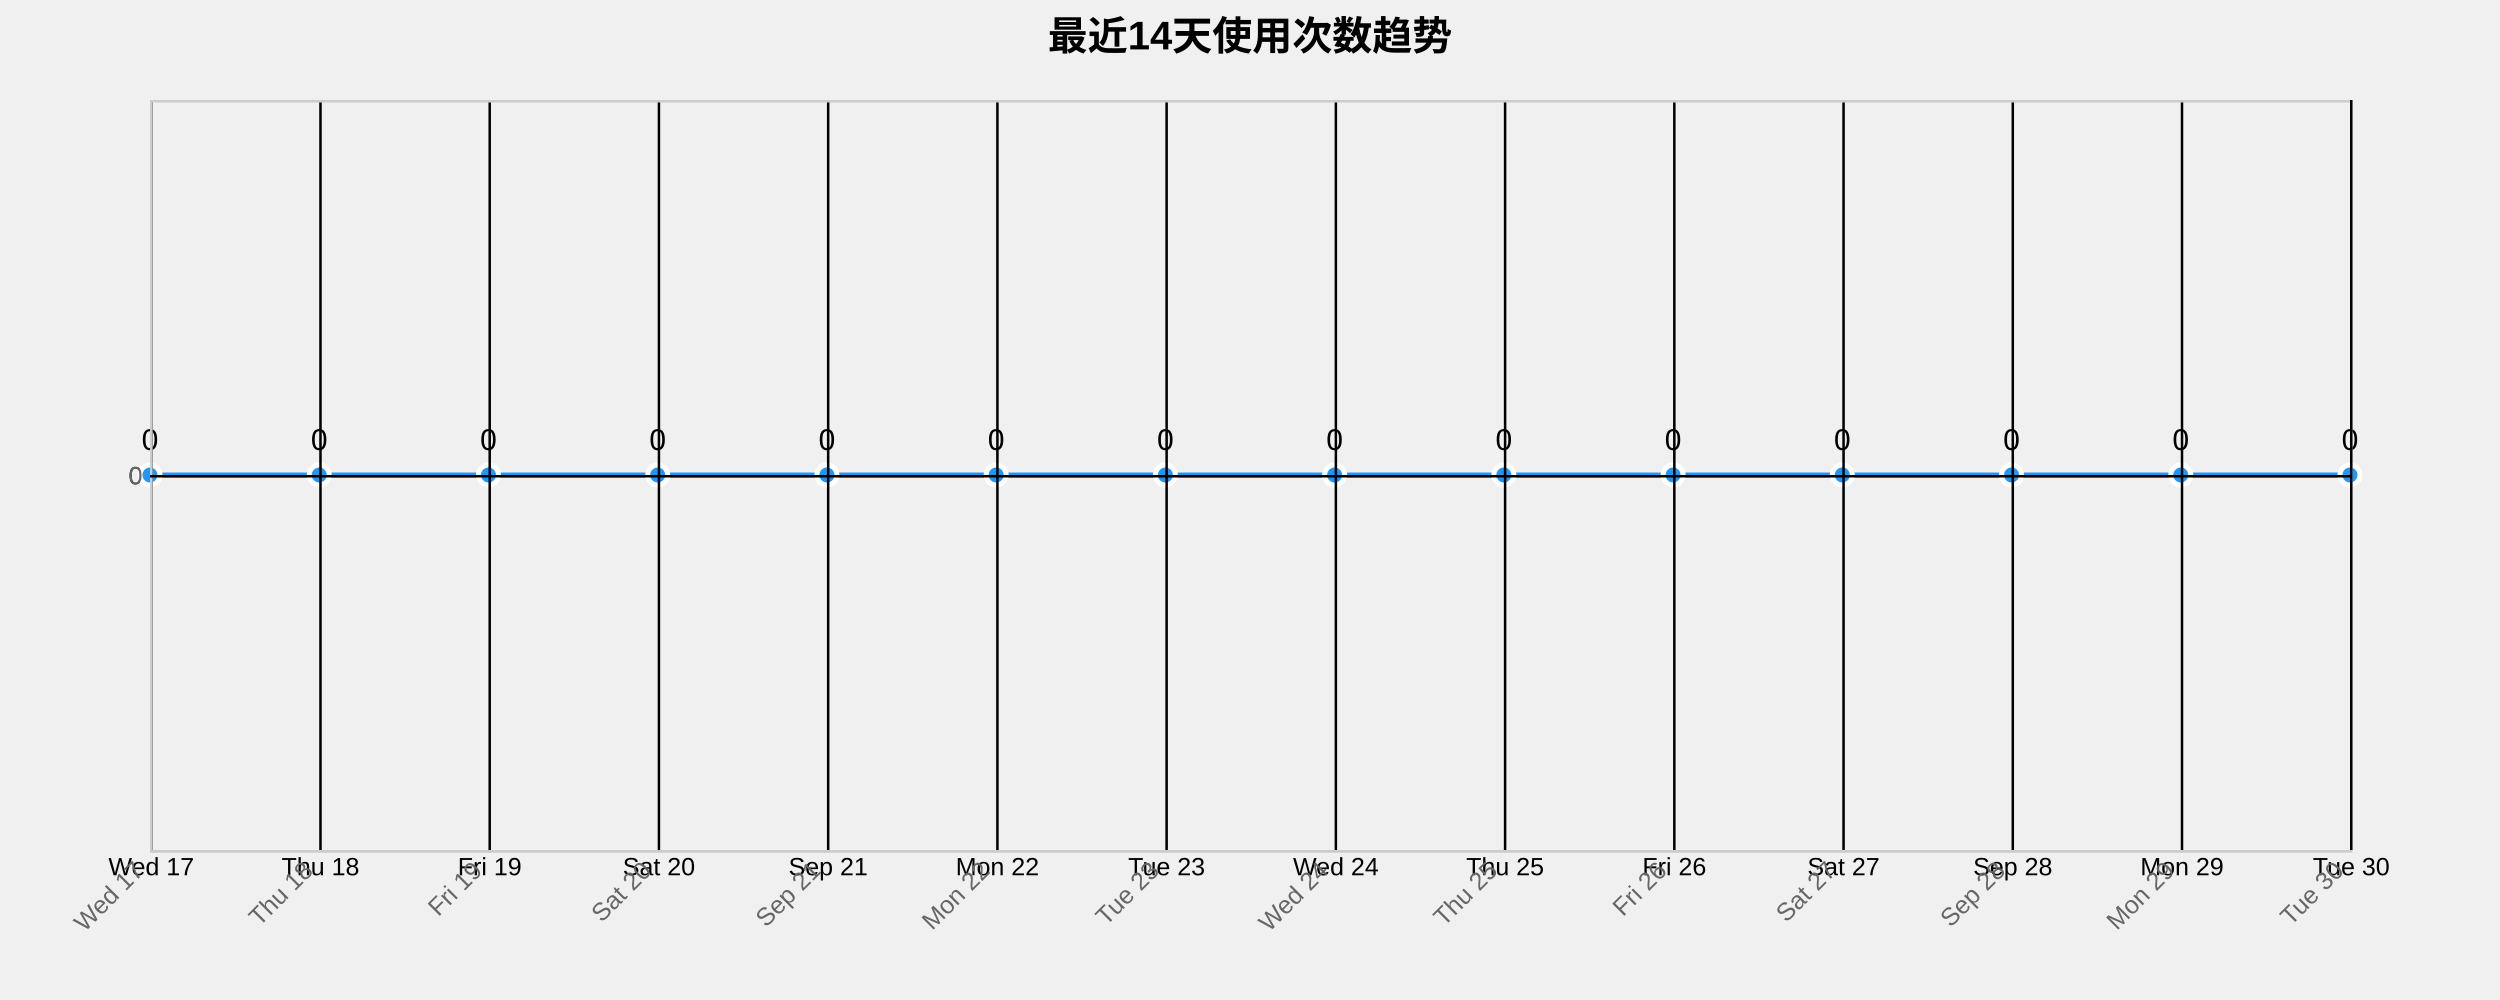
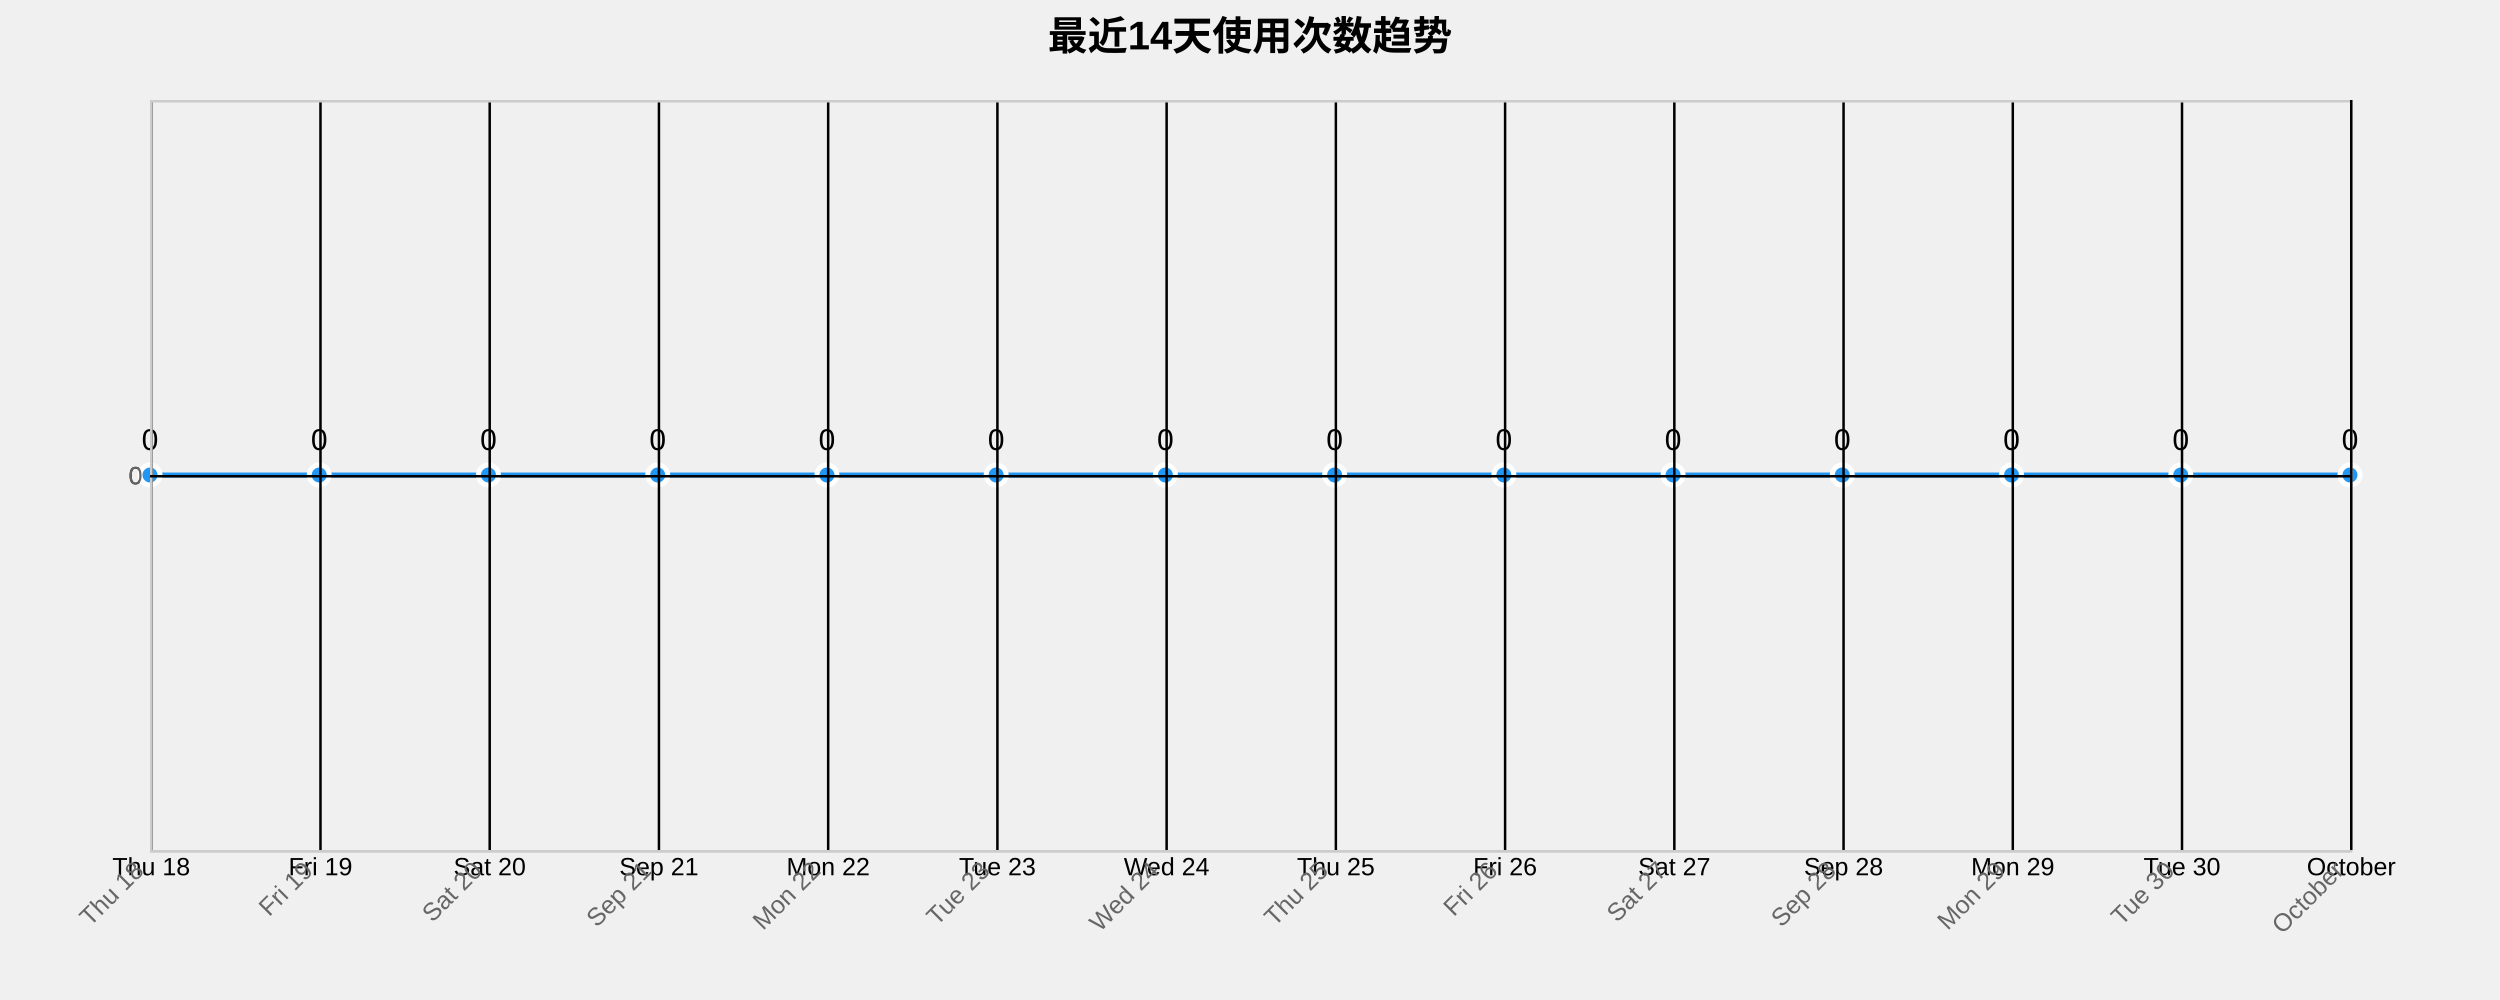
<svg xmlns="http://www.w3.org/2000/svg" width="1000" height="400">
  <g transform="translate(60,40)">
    <text x="440" y="-20" text-anchor="middle" style="font-size: 16px; font-weight: bold;">最近14天使用次数趋势</text>
    <g class="grid" transform="translate(0,300)" fill="none" font-size="10" font-family="sans-serif" text-anchor="middle">
      <path class="domain" stroke="currentColor" d="M0.5,-300V0.5H880.5V-300" />
      <g class="tick" opacity="1" transform="translate(0.5,0)">
        <line stroke="currentColor" y2="-300" />
-         <text fill="currentColor" y="3" dy="0.71em">Wed 17</text>
+         <text fill="currentColor" y="3" dy="0.71em">Thu 18</text>
      </g>
      <g class="tick" opacity="1" transform="translate(68.19231,0)">
        <line stroke="currentColor" y2="-300" />
-         <text fill="currentColor" y="3" dy="0.71em">Thu 18</text>
+         <text fill="currentColor" y="3" dy="0.71em">Fri 19</text>
      </g>
      <g class="tick" opacity="1" transform="translate(135.8846,0)">
        <line stroke="currentColor" y2="-300" />
-         <text fill="currentColor" y="3" dy="0.71em">Fri 19</text>
+         <text fill="currentColor" y="3" dy="0.71em">Sat 20</text>
      </g>
      <g class="tick" opacity="1" transform="translate(203.5769,0)">
        <line stroke="currentColor" y2="-300" />
-         <text fill="currentColor" y="3" dy="0.71em">Sat 20</text>
+         <text fill="currentColor" y="3" dy="0.71em">Sep 21</text>
      </g>
      <g class="tick" opacity="1" transform="translate(271.2692,0)">
        <line stroke="currentColor" y2="-300" />
-         <text fill="currentColor" y="3" dy="0.71em">Sep 21</text>
+         <text fill="currentColor" y="3" dy="0.71em">Mon 22</text>
      </g>
      <g class="tick" opacity="1" transform="translate(338.9615,0)">
        <line stroke="currentColor" y2="-300" />
-         <text fill="currentColor" y="3" dy="0.71em">Mon 22</text>
+         <text fill="currentColor" y="3" dy="0.71em">Tue 23</text>
      </g>
      <g class="tick" opacity="1" transform="translate(406.6538,0)">
        <line stroke="currentColor" y2="-300" />
-         <text fill="currentColor" y="3" dy="0.71em">Tue 23</text>
+         <text fill="currentColor" y="3" dy="0.71em">Wed 24</text>
      </g>
      <g class="tick" opacity="1" transform="translate(474.3462,0)">
        <line stroke="currentColor" y2="-300" />
-         <text fill="currentColor" y="3" dy="0.71em">Wed 24</text>
+         <text fill="currentColor" y="3" dy="0.71em">Thu 25</text>
      </g>
      <g class="tick" opacity="1" transform="translate(542.0385,0)">
        <line stroke="currentColor" y2="-300" />
-         <text fill="currentColor" y="3" dy="0.71em">Thu 25</text>
+         <text fill="currentColor" y="3" dy="0.71em">Fri 26</text>
      </g>
      <g class="tick" opacity="1" transform="translate(609.7308,0)">
        <line stroke="currentColor" y2="-300" />
-         <text fill="currentColor" y="3" dy="0.71em">Fri 26</text>
+         <text fill="currentColor" y="3" dy="0.71em">Sat 27</text>
      </g>
      <g class="tick" opacity="1" transform="translate(677.4231,0)">
        <line stroke="currentColor" y2="-300" />
-         <text fill="currentColor" y="3" dy="0.71em">Sat 27</text>
+         <text fill="currentColor" y="3" dy="0.71em">Sep 28</text>
      </g>
      <g class="tick" opacity="1" transform="translate(745.1154,0)">
        <line stroke="currentColor" y2="-300" />
-         <text fill="currentColor" y="3" dy="0.71em">Sep 28</text>
+         <text fill="currentColor" y="3" dy="0.71em">Mon 29</text>
      </g>
      <g class="tick" opacity="1" transform="translate(812.8077,0)">
        <line stroke="currentColor" y2="-300" />
-         <text fill="currentColor" y="3" dy="0.71em">Mon 29</text>
+         <text fill="currentColor" y="3" dy="0.71em">Tue 30</text>
      </g>
      <g class="tick" opacity="1" transform="translate(880.5,0)">
        <line stroke="currentColor" y2="-300" />
-         <text fill="currentColor" y="3" dy="0.71em">Tue 30</text>
+         <text fill="currentColor" y="3" dy="0.71em">October</text>
      </g>
    </g>
    <g class="grid" fill="none" font-size="10" font-family="sans-serif" text-anchor="end">
      <path class="domain" stroke="currentColor" d="M880,300.5H0.5V0.5H880" />
      <g class="tick" opacity="1" transform="translate(0,150.5)">
        <line stroke="currentColor" x2="880" />
        <text fill="currentColor" x="-3" dy="0.32em">0</text>
      </g>
    </g>
    <path class="area" d="M0,150C22.564,150,45.128,150,67.692,150C90.256,150,112.821,150,135.385,150C157.949,150,180.513,150,203.077,150C225.641,150,248.205,150,270.769,150C293.333,150,315.897,150,338.462,150C361.026,150,383.59,150,406.154,150C428.718,150,451.282,150,473.846,150C496.41,150,518.974,150,541.538,150C564.103,150,586.667,150,609.231,150C631.795,150,654.359,150,676.923,150C699.487,150,722.051,150,744.615,150C767.179,150,789.744,150,812.308,150C834.872,150,857.436,150,880,150L880,300C857.436,300,834.872,300,812.308,300C789.744,300,767.179,300,744.615,300C722.051,300,699.487,300,676.923,300C654.359,300,631.795,300,609.231,300C586.667,300,564.103,300,541.538,300C518.974,300,496.41,300,473.846,300C451.282,300,428.718,300,406.154,300C383.59,300,361.026,300,338.462,300C315.897,300,293.333,300,270.769,300C248.205,300,225.641,300,203.077,300C180.513,300,157.949,300,135.385,300C112.821,300,90.256,300,67.692,300C45.128,300,22.564,300,0,300Z" style="fill: url(#area-gradient); opacity: 0.3;" />
    <path class="line" d="M0,150C22.564,150,45.128,150,67.692,150C90.256,150,112.821,150,135.385,150C157.949,150,180.513,150,203.077,150C225.641,150,248.205,150,270.769,150C293.333,150,315.897,150,338.462,150C361.026,150,383.59,150,406.154,150C428.718,150,451.282,150,473.846,150C496.41,150,518.974,150,541.538,150C564.103,150,586.667,150,609.231,150C631.795,150,654.359,150,676.923,150C699.487,150,722.051,150,744.615,150C767.179,150,789.744,150,812.308,150C834.872,150,857.436,150,880,150" style="fill: none; stroke: #2196F3; stroke-width: 2px;" />
    <circle class="dot" cx="0" cy="150" r="4" style="fill: #2196F3; stroke: #fff; stroke-width: 2px;" />
    <circle class="dot" cx="67.692" cy="150" r="4" style="fill: #2196F3; stroke: #fff; stroke-width: 2px;" />
    <circle class="dot" cx="135.385" cy="150" r="4" style="fill: #2196F3; stroke: #fff; stroke-width: 2px;" />
    <circle class="dot" cx="203.077" cy="150" r="4" style="fill: #2196F3; stroke: #fff; stroke-width: 2px;" />
    <circle class="dot" cx="270.769" cy="150" r="4" style="fill: #2196F3; stroke: #fff; stroke-width: 2px;" />
    <circle class="dot" cx="338.462" cy="150" r="4" style="fill: #2196F3; stroke: #fff; stroke-width: 2px;" />
    <circle class="dot" cx="406.154" cy="150" r="4" style="fill: #2196F3; stroke: #fff; stroke-width: 2px;" />
    <circle class="dot" cx="473.846" cy="150" r="4" style="fill: #2196F3; stroke: #fff; stroke-width: 2px;" />
    <circle class="dot" cx="541.538" cy="150" r="4" style="fill: #2196F3; stroke: #fff; stroke-width: 2px;" />
    <circle class="dot" cx="609.231" cy="150" r="4" style="fill: #2196F3; stroke: #fff; stroke-width: 2px;" />
    <circle class="dot" cx="676.923" cy="150" r="4" style="fill: #2196F3; stroke: #fff; stroke-width: 2px;" />
    <circle class="dot" cx="744.615" cy="150" r="4" style="fill: #2196F3; stroke: #fff; stroke-width: 2px;" />
    <circle class="dot" cx="812.308" cy="150" r="4" style="fill: #2196F3; stroke: #fff; stroke-width: 2px;" />
    <circle class="dot" cx="880" cy="150" r="4" style="fill: #2196F3; stroke: #fff; stroke-width: 2px;" />
    <text class="label" x="0" y="140" text-anchor="middle" style="font-size: 12px;">0</text>
    <text class="label" x="67.692" y="140" text-anchor="middle" style="font-size: 12px;">0</text>
    <text class="label" x="135.385" y="140" text-anchor="middle" style="font-size: 12px;">0</text>
    <text class="label" x="203.077" y="140" text-anchor="middle" style="font-size: 12px;">0</text>
    <text class="label" x="270.769" y="140" text-anchor="middle" style="font-size: 12px;">0</text>
    <text class="label" x="338.462" y="140" text-anchor="middle" style="font-size: 12px;">0</text>
    <text class="label" x="406.154" y="140" text-anchor="middle" style="font-size: 12px;">0</text>
    <text class="label" x="473.846" y="140" text-anchor="middle" style="font-size: 12px;">0</text>
    <text class="label" x="541.538" y="140" text-anchor="middle" style="font-size: 12px;">0</text>
    <text class="label" x="609.231" y="140" text-anchor="middle" style="font-size: 12px;">0</text>
    <text class="label" x="676.923" y="140" text-anchor="middle" style="font-size: 12px;">0</text>
    <text class="label" x="744.615" y="140" text-anchor="middle" style="font-size: 12px;">0</text>
    <text class="label" x="812.308" y="140" text-anchor="middle" style="font-size: 12px;">0</text>
    <text class="label" x="880" y="140" text-anchor="middle" style="font-size: 12px;">0</text>
    <g class="x-axis" transform="translate(0,300)" fill="none" font-size="10" font-family="sans-serif" text-anchor="middle">
      <path class="domain" stroke="currentColor" d="M0.5,-300V0.5H880.5V-300" />
      <g class="tick" opacity="1" transform="translate(0.5,0)">
        <line stroke="currentColor" y2="-300" />
-         <text fill="currentColor" y="3" dy=".15em" style="text-anchor: end;" dx="-.8em" transform="rotate(-45)">Wed 17</text>
+         <text fill="currentColor" y="3" dy=".15em" style="text-anchor: end;" dx="-.8em" transform="rotate(-45)">Thu 18</text>
      </g>
      <g class="tick" opacity="1" transform="translate(68.19231,0)">
        <line stroke="currentColor" y2="-300" />
-         <text fill="currentColor" y="3" dy=".15em" style="text-anchor: end;" dx="-.8em" transform="rotate(-45)">Thu 18</text>
+         <text fill="currentColor" y="3" dy=".15em" style="text-anchor: end;" dx="-.8em" transform="rotate(-45)">Fri 19</text>
      </g>
      <g class="tick" opacity="1" transform="translate(135.8846,0)">
        <line stroke="currentColor" y2="-300" />
-         <text fill="currentColor" y="3" dy=".15em" style="text-anchor: end;" dx="-.8em" transform="rotate(-45)">Fri 19</text>
+         <text fill="currentColor" y="3" dy=".15em" style="text-anchor: end;" dx="-.8em" transform="rotate(-45)">Sat 20</text>
      </g>
      <g class="tick" opacity="1" transform="translate(203.5769,0)">
        <line stroke="currentColor" y2="-300" />
-         <text fill="currentColor" y="3" dy=".15em" style="text-anchor: end;" dx="-.8em" transform="rotate(-45)">Sat 20</text>
+         <text fill="currentColor" y="3" dy=".15em" style="text-anchor: end;" dx="-.8em" transform="rotate(-45)">Sep 21</text>
      </g>
      <g class="tick" opacity="1" transform="translate(271.2692,0)">
        <line stroke="currentColor" y2="-300" />
-         <text fill="currentColor" y="3" dy=".15em" style="text-anchor: end;" dx="-.8em" transform="rotate(-45)">Sep 21</text>
+         <text fill="currentColor" y="3" dy=".15em" style="text-anchor: end;" dx="-.8em" transform="rotate(-45)">Mon 22</text>
      </g>
      <g class="tick" opacity="1" transform="translate(338.9615,0)">
        <line stroke="currentColor" y2="-300" />
-         <text fill="currentColor" y="3" dy=".15em" style="text-anchor: end;" dx="-.8em" transform="rotate(-45)">Mon 22</text>
+         <text fill="currentColor" y="3" dy=".15em" style="text-anchor: end;" dx="-.8em" transform="rotate(-45)">Tue 23</text>
      </g>
      <g class="tick" opacity="1" transform="translate(406.6538,0)">
        <line stroke="currentColor" y2="-300" />
-         <text fill="currentColor" y="3" dy=".15em" style="text-anchor: end;" dx="-.8em" transform="rotate(-45)">Tue 23</text>
+         <text fill="currentColor" y="3" dy=".15em" style="text-anchor: end;" dx="-.8em" transform="rotate(-45)">Wed 24</text>
      </g>
      <g class="tick" opacity="1" transform="translate(474.3462,0)">
        <line stroke="currentColor" y2="-300" />
-         <text fill="currentColor" y="3" dy=".15em" style="text-anchor: end;" dx="-.8em" transform="rotate(-45)">Wed 24</text>
+         <text fill="currentColor" y="3" dy=".15em" style="text-anchor: end;" dx="-.8em" transform="rotate(-45)">Thu 25</text>
      </g>
      <g class="tick" opacity="1" transform="translate(542.0385,0)">
        <line stroke="currentColor" y2="-300" />
-         <text fill="currentColor" y="3" dy=".15em" style="text-anchor: end;" dx="-.8em" transform="rotate(-45)">Thu 25</text>
+         <text fill="currentColor" y="3" dy=".15em" style="text-anchor: end;" dx="-.8em" transform="rotate(-45)">Fri 26</text>
      </g>
      <g class="tick" opacity="1" transform="translate(609.7308,0)">
        <line stroke="currentColor" y2="-300" />
-         <text fill="currentColor" y="3" dy=".15em" style="text-anchor: end;" dx="-.8em" transform="rotate(-45)">Fri 26</text>
+         <text fill="currentColor" y="3" dy=".15em" style="text-anchor: end;" dx="-.8em" transform="rotate(-45)">Sat 27</text>
      </g>
      <g class="tick" opacity="1" transform="translate(677.4231,0)">
        <line stroke="currentColor" y2="-300" />
-         <text fill="currentColor" y="3" dy=".15em" style="text-anchor: end;" dx="-.8em" transform="rotate(-45)">Sat 27</text>
+         <text fill="currentColor" y="3" dy=".15em" style="text-anchor: end;" dx="-.8em" transform="rotate(-45)">Sep 28</text>
      </g>
      <g class="tick" opacity="1" transform="translate(745.1154,0)">
        <line stroke="currentColor" y2="-300" />
-         <text fill="currentColor" y="3" dy=".15em" style="text-anchor: end;" dx="-.8em" transform="rotate(-45)">Sep 28</text>
+         <text fill="currentColor" y="3" dy=".15em" style="text-anchor: end;" dx="-.8em" transform="rotate(-45)">Mon 29</text>
      </g>
      <g class="tick" opacity="1" transform="translate(812.8077,0)">
        <line stroke="currentColor" y2="-300" />
-         <text fill="currentColor" y="3" dy=".15em" style="text-anchor: end;" dx="-.8em" transform="rotate(-45)">Mon 29</text>
+         <text fill="currentColor" y="3" dy=".15em" style="text-anchor: end;" dx="-.8em" transform="rotate(-45)">Tue 30</text>
      </g>
      <g class="tick" opacity="1" transform="translate(880.5,0)">
        <line stroke="currentColor" y2="-300" />
-         <text fill="currentColor" y="3" dy=".15em" style="text-anchor: end;" dx="-.8em" transform="rotate(-45)">Tue 30</text>
+         <text fill="currentColor" y="3" dy=".15em" style="text-anchor: end;" dx="-.8em" transform="rotate(-45)">October</text>
      </g>
    </g>
    <g class="y-axis" fill="none" font-size="10" font-family="sans-serif" text-anchor="end">
      <path class="domain" stroke="currentColor" d="M880,300.5H0.5V0.5H880" />
      <g class="tick" opacity="1" transform="translate(0,150.5)">
        <line stroke="currentColor" x2="880" />
        <text fill="currentColor" x="-3" dy="0.32em">0</text>
      </g>
    </g>
    <style>
    .grid line {
      stroke: #e0e0e0;
      stroke-opacity: 0.7;
      shape-rendering: crispEdges;
    }
    .grid path {
      stroke-width: 0;
    }
    .dot:hover {
      r: 6;
    }
    text {
      font-family: Arial, sans-serif;
    }
    .x-axis path, .y-axis path {
      stroke: #ccc;
    }
    .x-axis text, .y-axis text {
      fill: #666;
    }
  </style>
  </g>
</svg>
